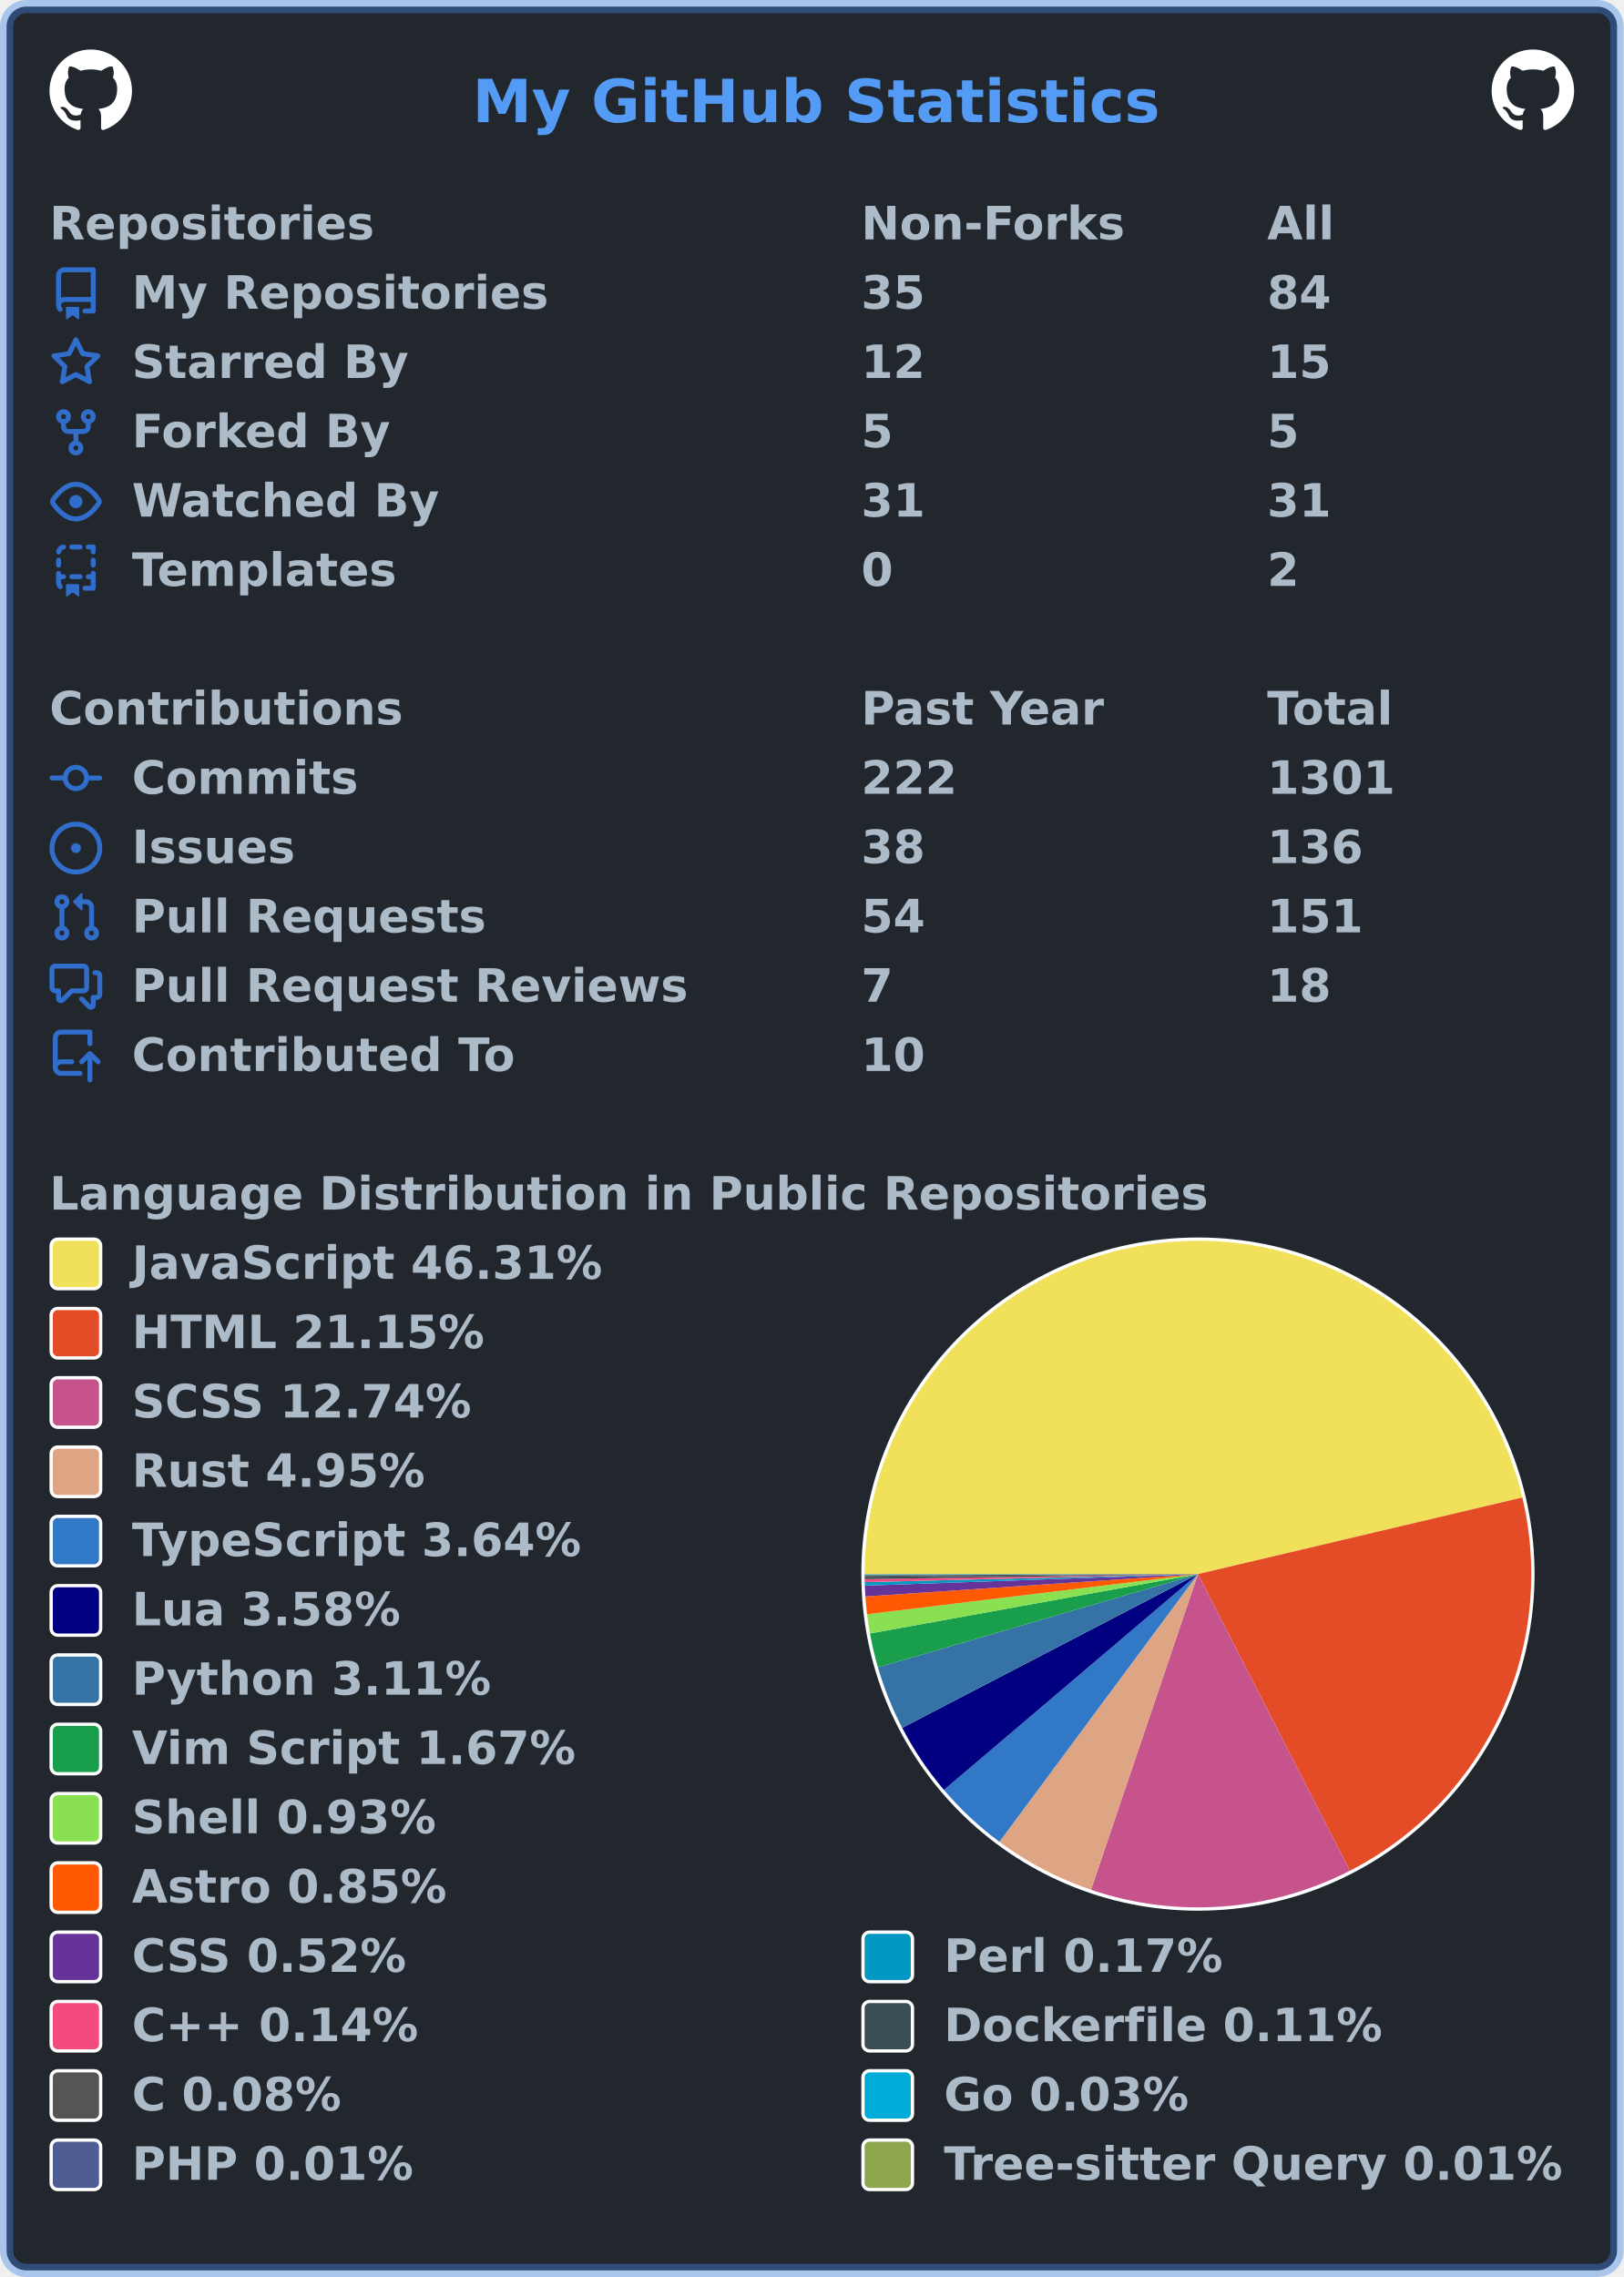
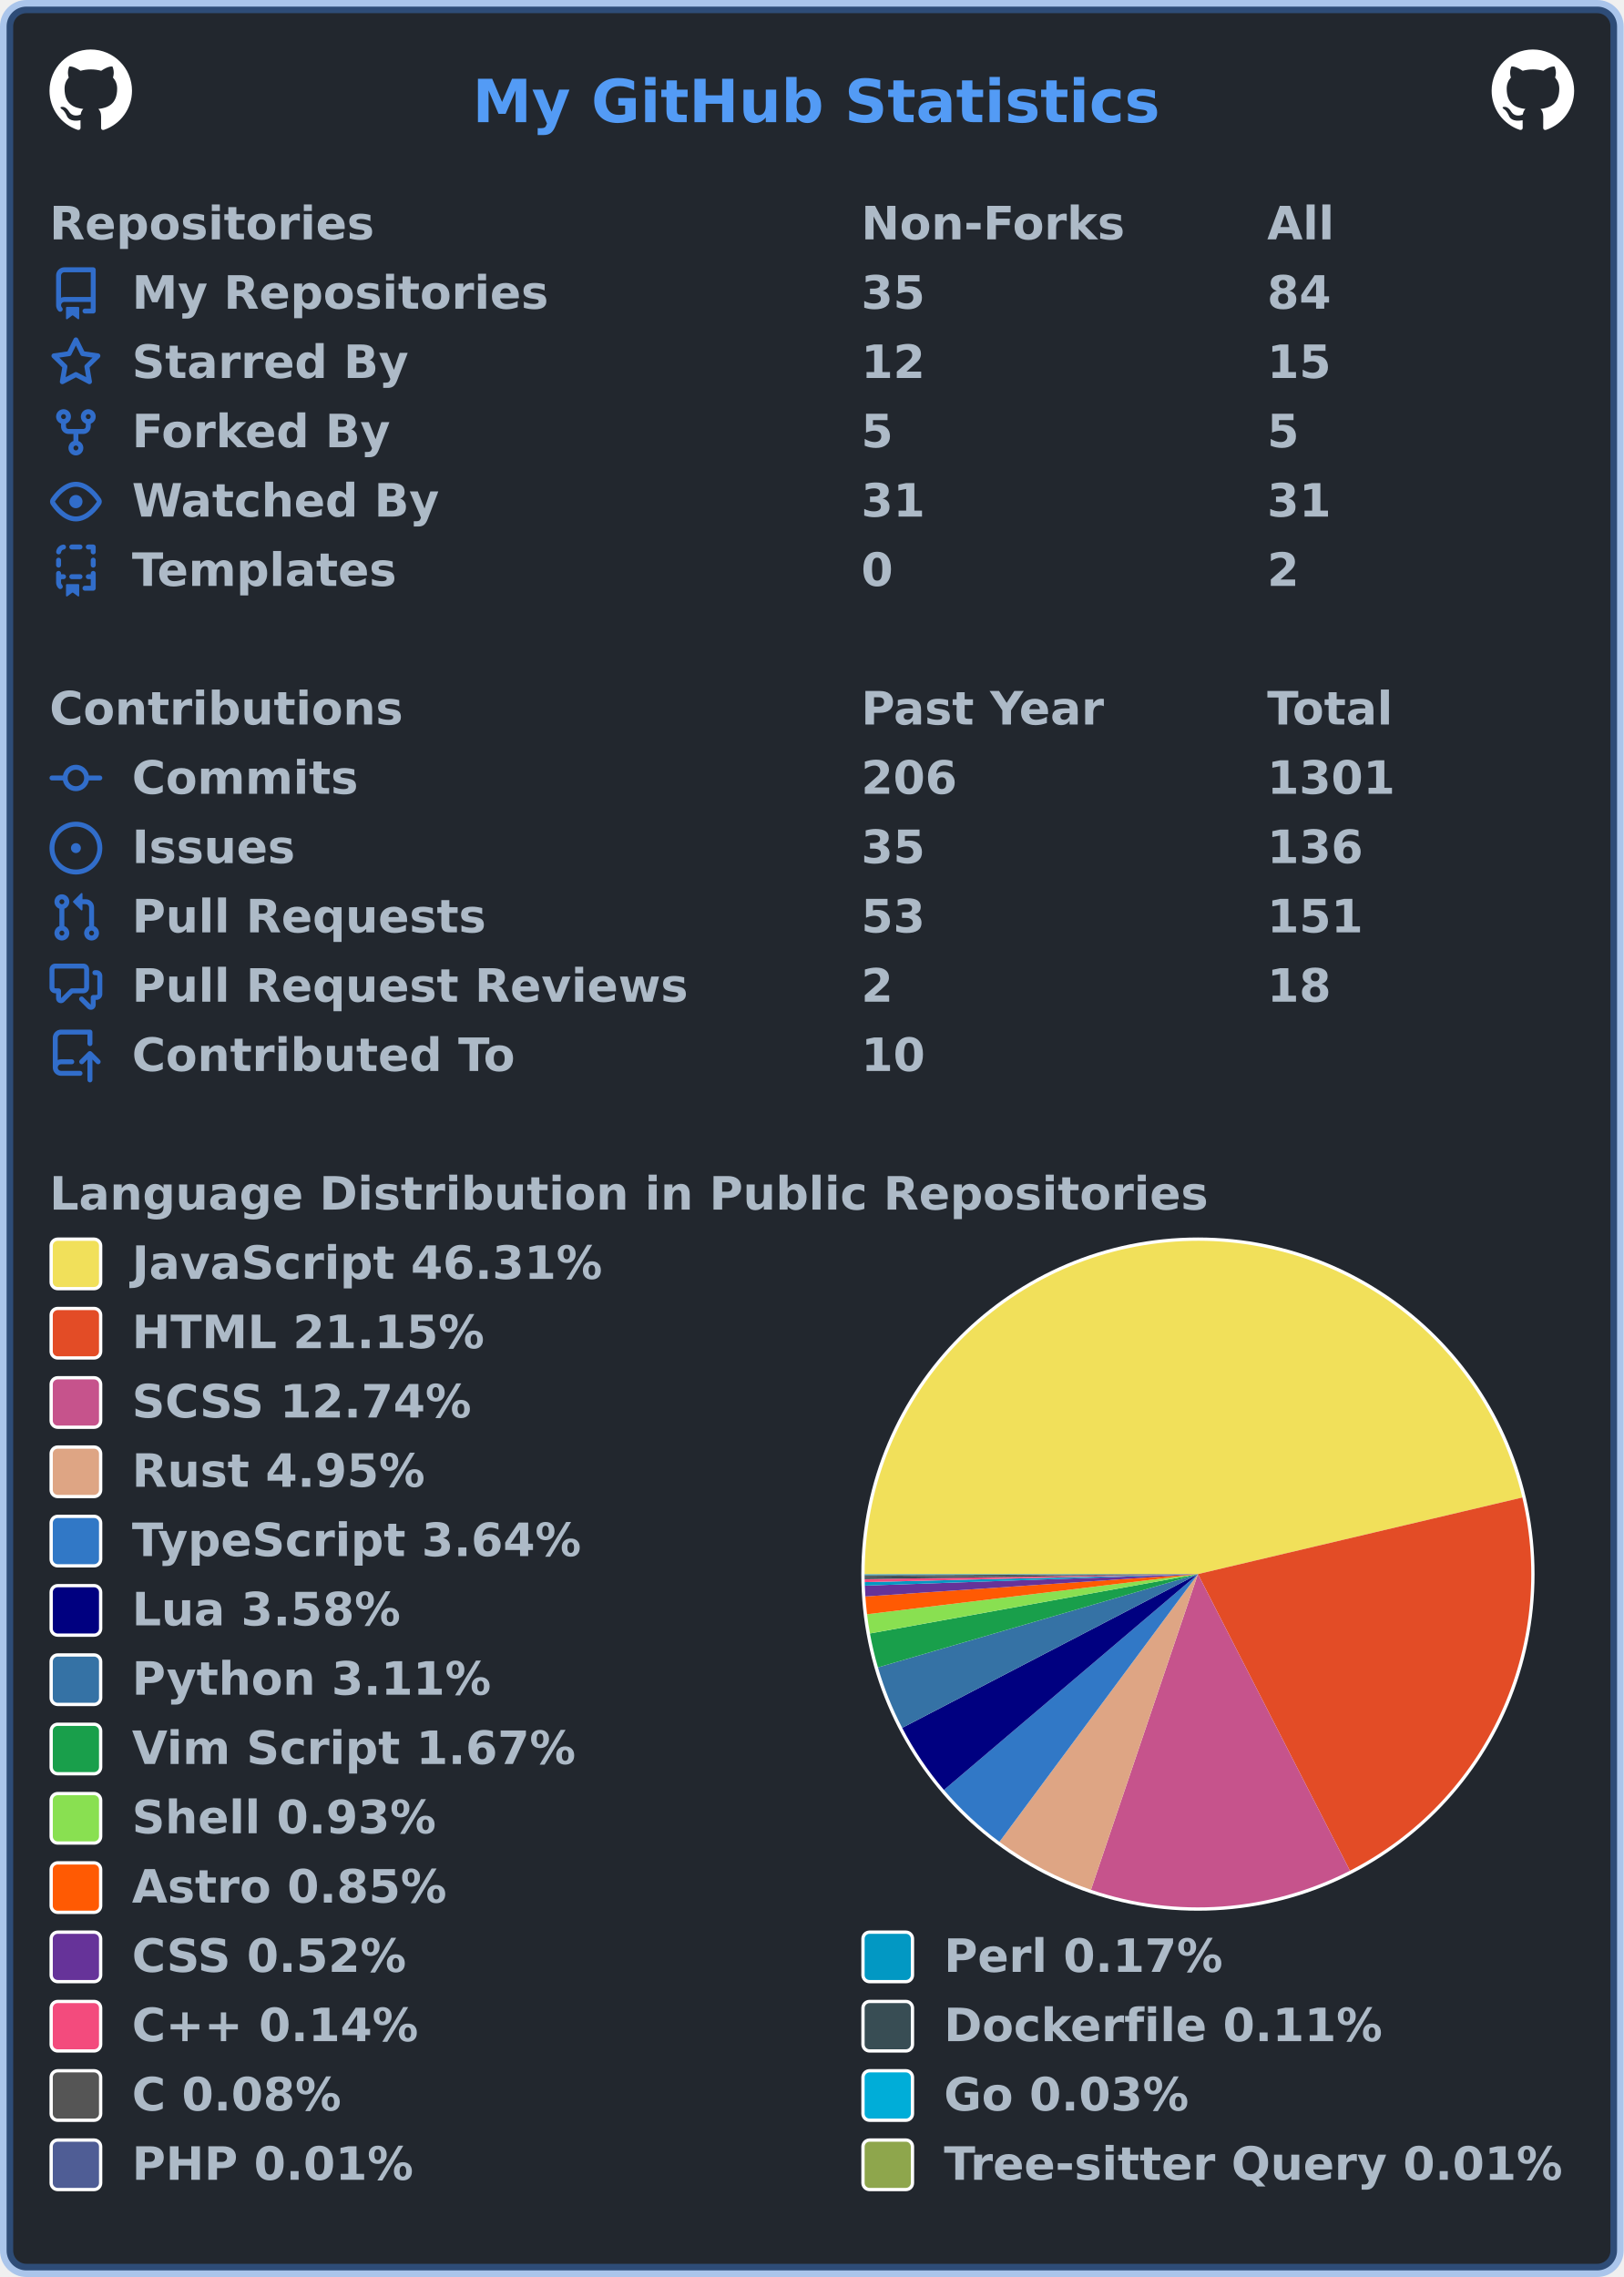
<svg xmlns="http://www.w3.org/2000/svg" width="492" height="690" viewBox="0 0 492 690" lang="en" xml:lang="en">
  <rect x="2" y="2" stroke-width="4" rx="6" width="488" height="686" stroke="rgba(65,132,228,0.4)" fill="#22272e" />
  <g font-weight="600" font-size="110pt" font-family="Verdana,Geneva,DejaVu Sans,sans-serif" text-rendering="geometricPrecision">
    <text x="1164" y="301" lengthAdjust="spacingAndGlyphs" textLength="1671" transform="scale(0.123)" fill="#539bf5">My GitHub Statistics</text>
    <svg x="15" y="15" width="25" height="25" viewBox="0 0 16 16">
      <path fill="#ffffff" fill-rule="evenodd" d="M8 0C3.58 0 0 3.58 0 8c0 3.54 2.29 6.53 5.47 7.59.4.07.55-.17.55-.38 0-.19-.01-.82-.01-1.49-2.01.37-2.53-.49-2.69-.94-.09-.23-.48-.94-.82-1.13-.28-.15-.68-.52-.01-.53.63-.01 1.08.58 1.23.82.72 1.21 1.87.87 2.33.66.07-.52.28-.87.51-1.07-1.78-.2-3.64-.89-3.64-3.95 0-.87.31-1.59.82-2.15-.08-.2-.36-1.02.08-2.12 0 0 .67-.21 2.2.82.64-.18 1.32-.27 2-.27.68 0 1.36.09 2 .27 1.53-1.04 2.2-.82 2.2-.82.44 1.1.16 1.92.08 2.12.51.56.82 1.27.82 2.15 0 3.07-1.87 3.75-3.65 3.95.29.25.54.73.54 1.48 0 1.07-.01 1.93-.01 2.2 0 .21.15.46.55.38A8.013 8.013 0 0016 8c0-4.42-3.58-8-8-8z" />
    </svg>
    <svg x="452" y="15" width="25" height="25" viewBox="0 0 16 16">
      <path fill="#ffffff" fill-rule="evenodd" d="M8 0C3.58 0 0 3.58 0 8c0 3.54 2.29 6.53 5.47 7.59.4.07.55-.17.55-.38 0-.19-.01-.82-.01-1.49-2.01.37-2.53-.49-2.69-.94-.09-.23-.48-.94-.82-1.13-.28-.15-.68-.52-.01-.53.63-.01 1.08.58 1.23.82.72 1.21 1.87.87 2.33.66.07-.52.28-.87.51-1.07-1.78-.2-3.64-.89-3.64-3.95 0-.87.31-1.59.82-2.15-.08-.2-.36-1.02.08-2.12 0 0 .67-.21 2.2.82.64-.18 1.32-.27 2-.27.68 0 1.36.09 2 .27 1.53-1.04 2.2-.82 2.2-.82.44 1.1.16 1.92.08 2.12.51.56.82 1.27.82 2.15 0 3.07-1.87 3.75-3.65 3.95.29.25.54.73.54 1.48 0 1.07-.01 1.93-.01 2.2 0 .21.15.46.55.38A8.013 8.013 0 0016 8c0-4.42-3.58-8-8-8z" />
    </svg>
    <g transform="translate(0, 60)" fill="#adbac7">
      <g transform="translate(15, 0)">
        <g transform="scale(0.095)">
          <text x="0" y="132" textLength="1020" lengthAdjust="spacingAndGlyphs">Repositories</text>
          <text x="2589" y="132" textLength="832" lengthAdjust="spacingAndGlyphs">Non-Forks</text>
          <text x="3884" y="132" textLength="206" lengthAdjust="spacingAndGlyphs">All</text>
        </g>
      </g>
      <g transform="translate(15, 21)">
        <path fill="#316dca" fill-rule="evenodd" d="M2 2.5A2.5 2.5 0 014.5 0h8.75a.75.75 0 01.75.75v12.5a.75.75 0 01-.75.75h-2.5a.75.75 0 110-1.5h1.75v-2h-8a1 1 0 00-.714 1.7.75.75 0 01-1.072 1.05A2.495 2.495 0 012 11.5v-9zm10.5-1V9h-8c-.356 0-.694.074-1 .208V2.5a1 1 0 011-1h8zM5 12.25v3.25a.25.25 0 00.4.2l1.45-1.087a.25.25 0 01.3 0L8.6 15.7a.25.25 0 00.4-.2v-3.25a.25.25 0 00-.25-.25h-3.5a.25.25 0 00-.25.25z" />
        <g transform="scale(0.095)">
          <text lengthAdjust="spacingAndGlyphs" textLength="1312" x="263" y="132">My Repositories</text>
          <text lengthAdjust="spacingAndGlyphs" textLength="210" x="2589" y="132">35</text>
          <text lengthAdjust="spacingAndGlyphs" textLength="210" x="3884" y="132">84</text>
        </g>
      </g>
      <g transform="translate(15, 42)">
        <path fill="#316dca" fill-rule="evenodd" d="M8 .25a.75.75 0 01.673.418l1.882 3.815 4.21.612a.75.75 0 01.416 1.279l-3.046 2.97.719 4.192a.75.75 0 01-1.088.791L8 12.347l-3.766 1.98a.75.75 0 01-1.088-.79l.72-4.194L.818 6.374a.75.75 0 01.416-1.28l4.21-.611L7.327.668A.75.75 0 018 .25zm0 2.445L6.615 5.5a.75.75 0 01-.564.41l-3.097.45 2.24 2.184a.75.75 0 01.216.664l-.528 3.084 2.769-1.456a.75.75 0 01.698 0l2.77 1.456-.53-3.084a.75.75 0 01.216-.664l2.24-2.183-3.096-.45a.75.75 0 01-.564-.41L8 2.694v.001z" />
        <g transform="scale(0.095)">
          <text lengthAdjust="spacingAndGlyphs" textLength="874" x="263" y="132">Starred By</text>
          <text lengthAdjust="spacingAndGlyphs" textLength="210" x="2589" y="132">12</text>
          <text lengthAdjust="spacingAndGlyphs" textLength="210" x="3884" y="132">15</text>
        </g>
      </g>
      <g transform="translate(15, 63)">
        <path fill="#316dca" fill-rule="evenodd" d="M5 3.25a.75.75 0 11-1.5 0 .75.75 0 011.5 0zm0 2.122a2.25 2.25 0 10-1.5 0v.878A2.25 2.25 0 005.75 8.5h1.5v2.128a2.251 2.251 0 101.5 0V8.5h1.5a2.25 2.25 0 002.25-2.25v-.878a2.25 2.25 0 10-1.5 0v.878a.75.75 0 01-.75.75h-4.5A.75.75 0 015 6.25v-.878zm3.75 7.378a.75.75 0 11-1.5 0 .75.75 0 011.5 0zm3-8.75a.75.75 0 100-1.5.75.75 0 000 1.5z" />
        <g transform="scale(0.095)">
          <text lengthAdjust="spacingAndGlyphs" textLength="828" x="263" y="132">Forked By</text>
          <text lengthAdjust="spacingAndGlyphs" textLength="105" x="2589" y="132">5</text>
          <text lengthAdjust="spacingAndGlyphs" textLength="105" x="3884" y="132">5</text>
        </g>
      </g>
      <g transform="translate(15, 84)">
        <path fill="#316dca" fill-rule="evenodd" d="M1.679 7.932c.412-.621 1.242-1.75 2.366-2.717C5.175 4.242 6.527 3.5 8 3.5c1.473 0 2.824.742 3.955 1.715 1.124.967 1.954 2.096 2.366 2.717a.119.119 0 010 .136c-.412.621-1.242 1.75-2.366 2.717C10.825 11.758 9.473 12.5 8 12.5c-1.473 0-2.824-.742-3.955-1.715C2.92 9.818 2.09 8.69 1.679 8.068a.119.119 0 010-.136zM8 2c-1.981 0-3.67.992-4.933 2.078C1.797 5.169.88 6.423.43 7.1a1.619 1.619 0 000 1.798c.45.678 1.367 1.932 2.637 3.024C4.329 13.008 6.019 14 8 14c1.981 0 3.67-.992 4.933-2.078 1.27-1.091 2.187-2.345 2.637-3.023a1.619 1.619 0 000-1.798c-.45-.678-1.367-1.932-2.637-3.023C11.671 2.992 9.981 2 8 2zm0 8a2 2 0 100-4 2 2 0 000 4z" />
        <g transform="scale(0.095)">
          <text lengthAdjust="spacingAndGlyphs" textLength="993" x="263" y="132">Watched By</text>
          <text lengthAdjust="spacingAndGlyphs" textLength="210" x="2589" y="132">31</text>
          <text lengthAdjust="spacingAndGlyphs" textLength="210" x="3884" y="132">31</text>
        </g>
      </g>
      <g transform="translate(15, 105)">
        <path fill="#316dca" fill-rule="evenodd" d="M6 .75A.75.75 0 016.75 0h2.5a.75.75 0 010 1.5h-2.5A.75.75 0 016 .75zm5 0a.75.75 0 01.75-.75h1.5a.75.75 0 01.75.75v1.5a.75.75 0 01-1.5 0V1.5h-.75A.75.75 0 0111 .75zM4.992.662a.75.75 0 01-.636.848c-.436.063-.783.41-.846.846a.75.75 0 01-1.485-.212A2.501 2.501 0 014.144.025a.75.75 0 01.848.637zM2.75 4a.75.75 0 01.75.75v1.5a.75.75 0 01-1.5 0v-1.5A.75.75 0 012.75 4zm10.5 0a.75.75 0 01.75.75v1.5a.75.75 0 01-1.5 0v-1.5a.75.75 0 01.75-.75zM2.75 8a.75.75 0 01.75.75v.268A1.72 1.72 0 013.75 9h.5a.75.75 0 010 1.5h-.5a.25.25 0 00-.25.25v.75c0 .28.114.532.3.714a.75.75 0 01-1.05 1.072A2.495 2.495 0 012 11.5V8.75A.75.75 0 012.75 8zm10.5 0a.75.75 0 01.75.75v4.5a.75.75 0 01-.75.75h-2.5a.75.75 0 010-1.5h1.75v-2h-.75a.75.75 0 010-1.5h.75v-.25a.75.75 0 01.75-.75zM6 9.75A.75.75 0 016.75 9h2.5a.75.75 0 010 1.5h-2.5A.75.75 0 016 9.75zm-1 2.5v3.25a.25.25 0 00.4.2l1.45-1.087a.25.25 0 01.3 0L8.6 15.7a.25.25 0 00.4-.2v-3.25a.25.25 0 00-.25-.25h-3.5a.25.25 0 00-.25.25z" />
        <g transform="scale(0.095)">
          <text lengthAdjust="spacingAndGlyphs" textLength="868" x="263" y="132">Templates</text>
          <text lengthAdjust="spacingAndGlyphs" textLength="105" x="2589" y="132">0</text>
          <text lengthAdjust="spacingAndGlyphs" textLength="105" x="3884" y="132">2</text>
        </g>
      </g>
    </g>
    <g transform="translate(0, 207)" fill="#adbac7">
      <g transform="translate(15, 0)">
        <g transform="scale(0.095)">
          <text x="0" y="132" textLength="1112" lengthAdjust="spacingAndGlyphs">Contributions</text>
          <text x="2589" y="132" textLength="774" lengthAdjust="spacingAndGlyphs">Past Year</text>
          <text x="3884" y="132" textLength="414" lengthAdjust="spacingAndGlyphs">Total</text>
        </g>
      </g>
      <g transform="translate(15, 21)">
        <path fill="#316dca" fill-rule="evenodd" d="M10.5 7.75a2.5 2.5 0 11-5 0 2.5 2.5 0 015 0zm1.43.75a4.002 4.002 0 01-7.86 0H.75a.75.75 0 110-1.5h3.32a4.001 4.001 0 017.86 0h3.32a.75.75 0 110 1.5h-3.32z" />
        <g transform="scale(0.095)">
          <text lengthAdjust="spacingAndGlyphs" textLength="734" x="263" y="132">Commits</text>
-           <text lengthAdjust="spacingAndGlyphs" textLength="315" x="2589" y="132">222</text>
+           <text lengthAdjust="spacingAndGlyphs" textLength="315" x="2589" y="132">206</text>
          <text lengthAdjust="spacingAndGlyphs" textLength="420" x="3884" y="132">1301</text>
        </g>
      </g>
      <g transform="translate(15, 42)">
        <path fill="#316dca" d="M8 9.5a1.5 1.5 0 100-3 1.5 1.5 0 000 3z" />
        <path fill="#316dca" fill-rule="evenodd" d="M8 0a8 8 0 100 16A8 8 0 008 0zM1.5 8a6.5 6.5 0 1113 0 6.5 6.5 0 01-13 0z" />
        <g transform="scale(0.095)">
          <text lengthAdjust="spacingAndGlyphs" textLength="512" x="263" y="132">Issues</text>
-           <text lengthAdjust="spacingAndGlyphs" textLength="210" x="2589" y="132">38</text>
+           <text lengthAdjust="spacingAndGlyphs" textLength="210" x="2589" y="132">35</text>
          <text lengthAdjust="spacingAndGlyphs" textLength="315" x="3884" y="132">136</text>
        </g>
      </g>
      <g transform="translate(15, 63)">
        <path fill="#316dca" fill-rule="evenodd" d="M7.177 3.073L9.573.677A.25.25 0 0110 .854v4.792a.25.25 0 01-.427.177L7.177 3.427a.25.25 0 010-.354zM3.75 2.5a.75.75 0 100 1.5.75.75 0 000-1.5zm-2.25.75a2.25 2.25 0 113 2.122v5.256a2.251 2.251 0 11-1.5 0V5.372A2.25 2.25 0 011.5 3.25zM11 2.5h-1V4h1a1 1 0 011 1v5.628a2.251 2.251 0 101.5 0V5A2.5 2.5 0 0011 2.5zm1 10.25a.75.75 0 111.5 0 .75.75 0 01-1.5 0zM3.75 12a.75.75 0 100 1.5.75.75 0 000-1.5z" />
        <g transform="scale(0.095)">
          <text lengthAdjust="spacingAndGlyphs" textLength="1113" x="263" y="132">Pull Requests</text>
-           <text lengthAdjust="spacingAndGlyphs" textLength="210" x="2589" y="132">54</text>
+           <text lengthAdjust="spacingAndGlyphs" textLength="210" x="2589" y="132">53</text>
          <text lengthAdjust="spacingAndGlyphs" textLength="315" x="3884" y="132">151</text>
        </g>
      </g>
      <g transform="translate(15, 84)">
        <path fill="#316dca" fill-rule="evenodd" d="M1.5 2.75a.25.25 0 01.25-.25h8.5a.25.25 0 01.25.25v5.5a.25.25 0 01-.25.25h-3.5a.75.75 0 00-.53.22L3.5 11.44V9.25a.75.75 0 00-.75-.75h-1a.25.25 0 01-.25-.25v-5.5zM1.75 1A1.75 1.75 0 000 2.75v5.5C0 9.216.784 10 1.75 10H2v1.543a1.457 1.457 0 002.487 1.03L7.061 10h3.189A1.75 1.75 0 0012 8.25v-5.5A1.75 1.75 0 0010.25 1h-8.5zM14.5 4.75a.25.25 0 00-.25-.25h-.5a.75.75 0 110-1.5h.5c.966 0 1.75.784 1.75 1.75v5.5A1.75 1.75 0 0114.25 12H14v1.543a1.457 1.457 0 01-2.487 1.03L9.22 12.28a.75.75 0 111.06-1.06l2.22 2.22v-2.19a.75.75 0 01.75-.75h1a.25.25 0 00.25-.25v-5.5z" />
        <g transform="scale(0.095)">
          <text lengthAdjust="spacingAndGlyphs" textLength="1762" x="263" y="132">Pull Request Reviews</text>
-           <text lengthAdjust="spacingAndGlyphs" textLength="105" x="2589" y="132">7</text>
+           <text lengthAdjust="spacingAndGlyphs" textLength="105" x="2589" y="132">2</text>
          <text lengthAdjust="spacingAndGlyphs" textLength="210" x="3884" y="132">18</text>
        </g>
      </g>
      <g transform="translate(15, 105)">
        <path fill="#316dca" fill-rule="evenodd" d="M1 2.5A2.5 2.5 0 013.5 0h8.75a.75.75 0 01.75.75v3.5a.75.75 0 01-1.5 0V1.5h-8a1 1 0 00-1 1v6.708A2.492 2.492 0 013.5 9h3.25a.75.75 0 010 1.5H3.5a1 1 0 100 2h5.75a.75.75 0 010 1.5H3.5A2.5 2.5 0 011 11.5v-9zm13.23 7.79a.75.75 0 001.06-1.06l-2.505-2.505a.75.75 0 00-1.06 0L9.22 9.229a.75.75 0 001.06 1.061l1.225-1.224v6.184a.75.75 0 001.5 0V9.066l1.224 1.224z" />
        <g transform="scale(0.095)">
          <text lengthAdjust="spacingAndGlyphs" textLength="1234" x="263" y="132">Contributed To</text>
          <text lengthAdjust="spacingAndGlyphs" textLength="210" x="2589" y="132">10</text>
        </g>
      </g>
    </g>
    <g transform="translate(0, 354)" fill="#adbac7">
      <g transform="translate(15, 0)">
        <g transform="scale(0.095)">
          <text x="0" y="132" textLength="3652" lengthAdjust="spacingAndGlyphs">Language Distribution in Public Repositories</text>
        </g>
      </g>
      <g transform="translate(261, 21)">
        <circle cx="102" cy="102" r="102" fill="#ffffff" />
      </g>
      <g transform="translate(262, 22)">
        <g>
          <path fill-rule="evenodd" fill="#f1e05a" d="M 0.0,101 A 101 101 0 0 1 199.296 77.785 L 101,101 Z" />
          <path fill-rule="evenodd" fill="#e34c26" d="M 199.296,77.785 A 101 101 0 0 1 147.068 190.882 L 101,101 Z" />
          <path fill-rule="evenodd" fill="#c6538c" d="M 147.068,190.882 A 101 101 0 0 1 68.585 196.657 L 101,101 Z" />
          <path fill-rule="evenodd" fill="#dea584" d="M 68.585,196.657 A 101 101 0 0 1 40.849 182.135 L 101,101 Z" />
          <path fill-rule="evenodd" fill="#3178c6" d="M 40.849,182.135 A 101 101 0 0 1 24.034 166.401 L 101,101 Z" />
          <path fill-rule="evenodd" fill="#000080" d="M 24.034,166.401 A 101 101 0 0 1 11.387 147.588 L 101,101 Z" />
          <path fill-rule="evenodd" fill="#3572A5" d="M 11.387,147.588 A 101 101 0 0 1 4.039 129.275 L 101,101 Z" />
          <path fill-rule="evenodd" fill="#199f4b" d="M 4.039,129.275 A 101 101 0 0 1 1.615 118.99 L 101,101 Z" />
          <path fill-rule="evenodd" fill="#89e051" d="M 1.615,118.99 A 101 101 0 0 1 0.735 113.165 L 101,101 Z" />
          <path fill-rule="evenodd" fill="#ff5a03" d="M 0.735,113.165 A 101 101 0 0 1 0.228 107.778 L 101,101 Z" />
          <path fill-rule="evenodd" fill="#663399" d="M 0.228,107.778 A 101 101 0 0 1 0.061 104.498 L 101,101 Z" />
          <path fill-rule="evenodd" fill="#0298c3" d="M 0.061,104.498 A 101 101 0 0 1 0.029 103.43 L 101,101 Z" />
          <path fill-rule="evenodd" fill="#f34b7d" d="M 0.029,103.43 A 101 101 0 0 1 0.012 102.527 L 101,101 Z" />
          <path fill-rule="evenodd" fill="#384d54" d="M 0.012,102.527 A 101 101 0 0 1 0.003 101.833 L 101,101 Z" />
          <path fill-rule="evenodd" fill="#555555" d="M 0.003,101.833 A 101 101 0 0 1 0 101.317 L 101,101 Z" />
          <path fill-rule="evenodd" fill="#00ADD8" d="M 0,101.317 A 101 101 0 0 1 6.64737327582543e-05 101.116 L 101,101 Z" />
          <path fill-rule="evenodd" fill="#4F5D95" d="M 6.64737327582543e-05,101.116 A 101 101 0 0 1 1.2926449215910907e-05 101.051 L 101,101 Z" />
          <path fill-rule="evenodd" fill="#8ea64c" d="M 1.2926449215910907e-05,101.051 A 101 101 0 0 1 0.0 101 L 101,101 Z" />
          <animateTransform attributeName="transform" attributeType="XML" type="rotate" from="0 101 101" to="360 101 101" dur="10s" repeatCount="indefinite" />
        </g>
      </g>
      <g transform="translate(15, 21)">
        <rect x="0.5" y="0.5" rx="2" width="15" height="15" fill="#f1e05a" stroke-width="1" stroke="#ffffff" />
        <text transform="scale(0.095)" x="263" y="132" textLength="1516" lengthAdjust="spacingAndGlyphs">JavaScript 46.31%</text>
      </g>
      <g transform="translate(15, 42)">
        <rect x="0.5" y="0.5" rx="2" width="15" height="15" fill="#e34c26" stroke-width="1" stroke="#ffffff" />
        <text transform="scale(0.095)" x="263" y="132" textLength="1142" lengthAdjust="spacingAndGlyphs">HTML 21.15%</text>
      </g>
      <g transform="translate(15, 63)">
        <rect x="0.5" y="0.5" rx="2" width="15" height="15" fill="#c6538c" stroke-width="1" stroke="#ffffff" />
        <text transform="scale(0.095)" x="263" y="132" textLength="1113" lengthAdjust="spacingAndGlyphs">SCSS 12.74%</text>
      </g>
      <g transform="translate(15, 84)">
        <rect x="0.5" y="0.5" rx="2" width="15" height="15" fill="#dea584" stroke-width="1" stroke="#ffffff" />
        <text transform="scale(0.095)" x="263" y="132" textLength="946" lengthAdjust="spacingAndGlyphs">Rust 4.95%</text>
      </g>
      <g transform="translate(15, 105)">
        <rect x="0.5" y="0.5" rx="2" width="15" height="15" fill="#3178c6" stroke-width="1" stroke="#ffffff" />
        <text transform="scale(0.095)" x="263" y="132" textLength="1462" lengthAdjust="spacingAndGlyphs">TypeScript 3.64%</text>
      </g>
      <g transform="translate(15, 126)">
        <rect x="0.5" y="0.5" rx="2" width="15" height="15" fill="#000080" stroke-width="1" stroke="#ffffff" />
        <text transform="scale(0.095)" x="263" y="132" textLength="874" lengthAdjust="spacingAndGlyphs">Lua 3.58%</text>
      </g>
      <g transform="translate(15, 147)">
        <rect x="0.5" y="0.5" rx="2" width="15" height="15" fill="#3572A5" stroke-width="1" stroke="#ffffff" />
        <text transform="scale(0.095)" x="263" y="132" textLength="1149" lengthAdjust="spacingAndGlyphs">Python 3.11%</text>
      </g>
      <g transform="translate(15, 168)">
        <rect x="0.5" y="0.5" rx="2" width="15" height="15" fill="#199f4b" stroke-width="1" stroke="#ffffff" />
        <text transform="scale(0.095)" x="263" y="132" textLength="1428" lengthAdjust="spacingAndGlyphs">Vim Script 1.67%</text>
      </g>
      <g transform="translate(15, 189)">
        <rect x="0.5" y="0.5" rx="2" width="15" height="15" fill="#89e051" stroke-width="1" stroke="#ffffff" />
        <text transform="scale(0.095)" x="263" y="132" textLength="982" lengthAdjust="spacingAndGlyphs">Shell 0.93%</text>
      </g>
      <g transform="translate(15, 210)">
        <rect x="0.5" y="0.5" rx="2" width="15" height="15" fill="#ff5a03" stroke-width="1" stroke="#ffffff" />
        <text transform="scale(0.095)" x="263" y="132" textLength="1008" lengthAdjust="spacingAndGlyphs">Astro 0.85%</text>
      </g>
      <g transform="translate(15, 231)">
        <rect x="0.5" y="0.5" rx="2" width="15" height="15" fill="#663399" stroke-width="1" stroke="#ffffff" />
        <text transform="scale(0.095)" x="263" y="132" textLength="903" lengthAdjust="spacingAndGlyphs">CSS 0.52%</text>
        <rect x="246.5" y="0.5" rx="2" width="15" height="15" fill="#0298c3" stroke-width="1" stroke="#ffffff" />
        <text transform="scale(0.095)" x="2853" y="132" textLength="892" lengthAdjust="spacingAndGlyphs">Perl 0.17%</text>
      </g>
      <g transform="translate(15, 252)">
        <rect x="0.5" y="0.5" rx="2" width="15" height="15" fill="#f34b7d" stroke-width="1" stroke="#ffffff" />
        <text transform="scale(0.095)" x="263" y="132" textLength="969" lengthAdjust="spacingAndGlyphs">C++ 0.14%</text>
        <rect x="246.5" y="0.5" rx="2" width="15" height="15" fill="#384d54" stroke-width="1" stroke="#ffffff" />
        <text transform="scale(0.095)" x="2853" y="132" textLength="1414" lengthAdjust="spacingAndGlyphs">Dockerfile 0.11%</text>
      </g>
      <g transform="translate(15, 273)">
        <rect x="0.5" y="0.5" rx="2" width="15" height="15" fill="#555555" stroke-width="1" stroke="#ffffff" />
        <text transform="scale(0.095)" x="263" y="132" textLength="693" lengthAdjust="spacingAndGlyphs">C 0.08%</text>
        <rect x="246.5" y="0.5" rx="2" width="15" height="15" fill="#00ADD8" stroke-width="1" stroke="#ffffff" />
        <text transform="scale(0.095)" x="2853" y="132" textLength="806" lengthAdjust="spacingAndGlyphs">Go 0.03%</text>
      </g>
      <g transform="translate(15, 294)">
        <rect x="0.5" y="0.5" rx="2" width="15" height="15" fill="#4F5D95" stroke-width="1" stroke="#ffffff" />
        <text transform="scale(0.095)" x="263" y="132" textLength="900" lengthAdjust="spacingAndGlyphs">PHP 0.01%</text>
        <rect x="246.5" y="0.5" rx="2" width="15" height="15" fill="#8ea64c" stroke-width="1" stroke="#ffffff" />
        <text transform="scale(0.095)" x="2853" y="132" textLength="1996" lengthAdjust="spacingAndGlyphs">Tree-sitter Query 0.01%</text>
      </g>
    </g>
  </g>
</svg>
